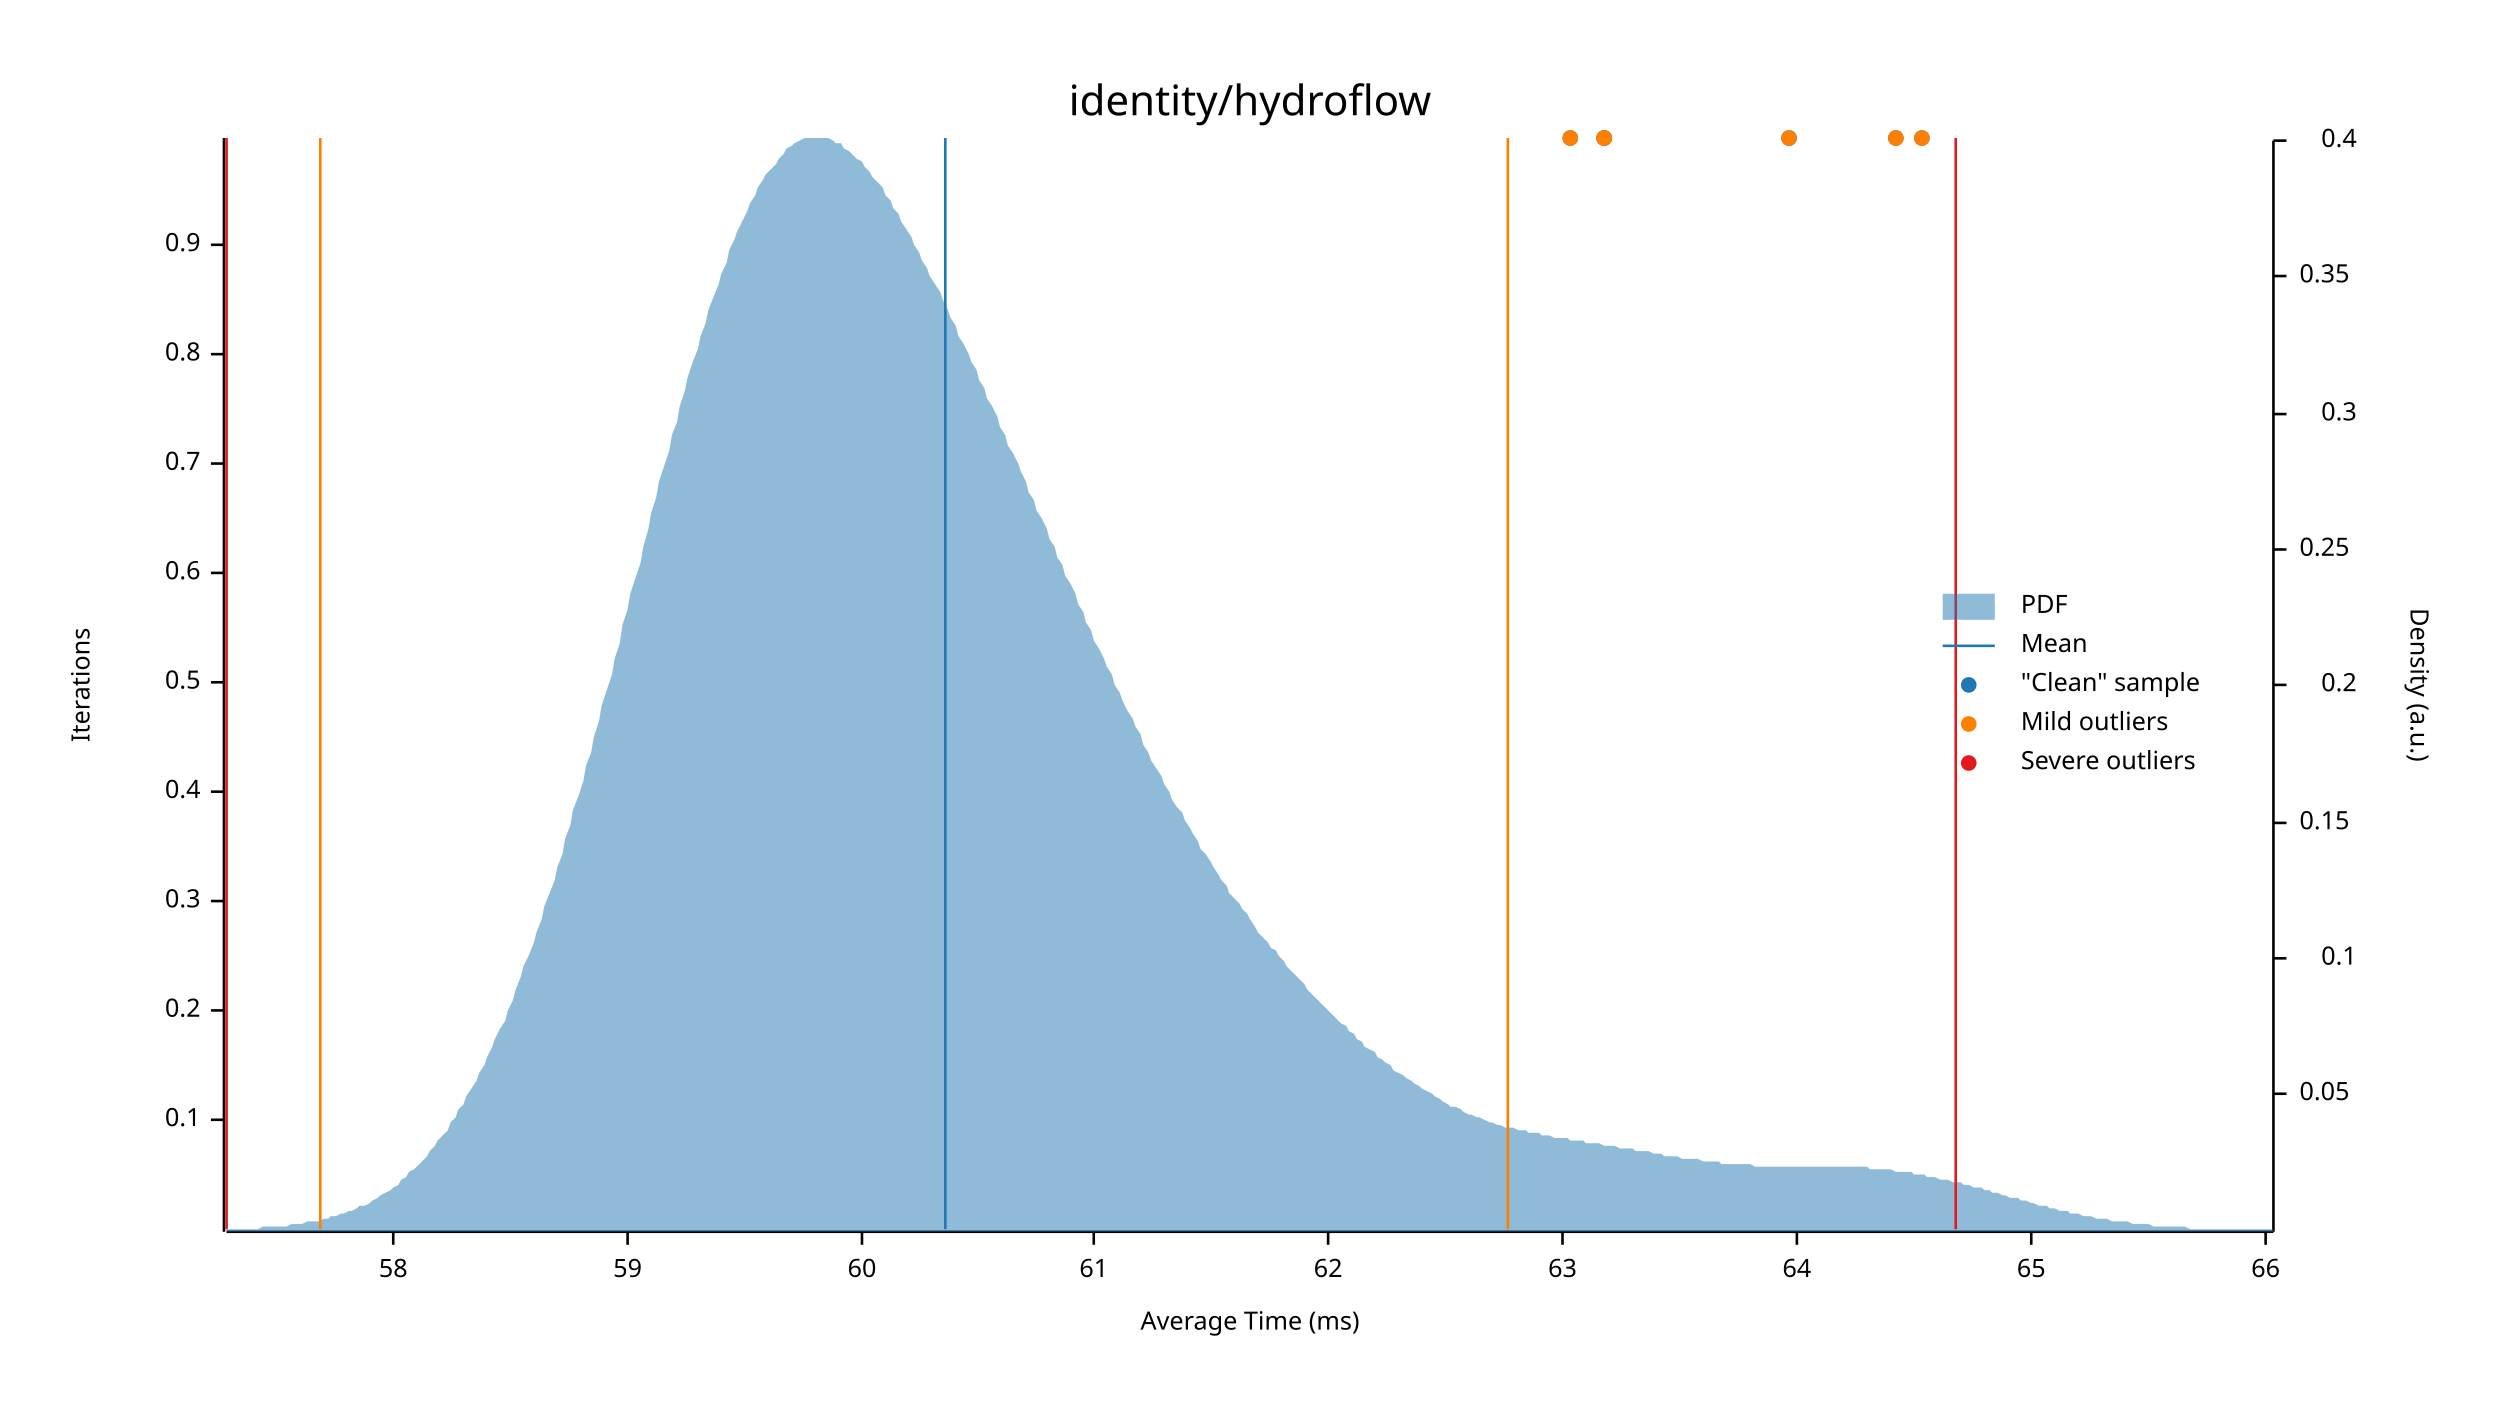
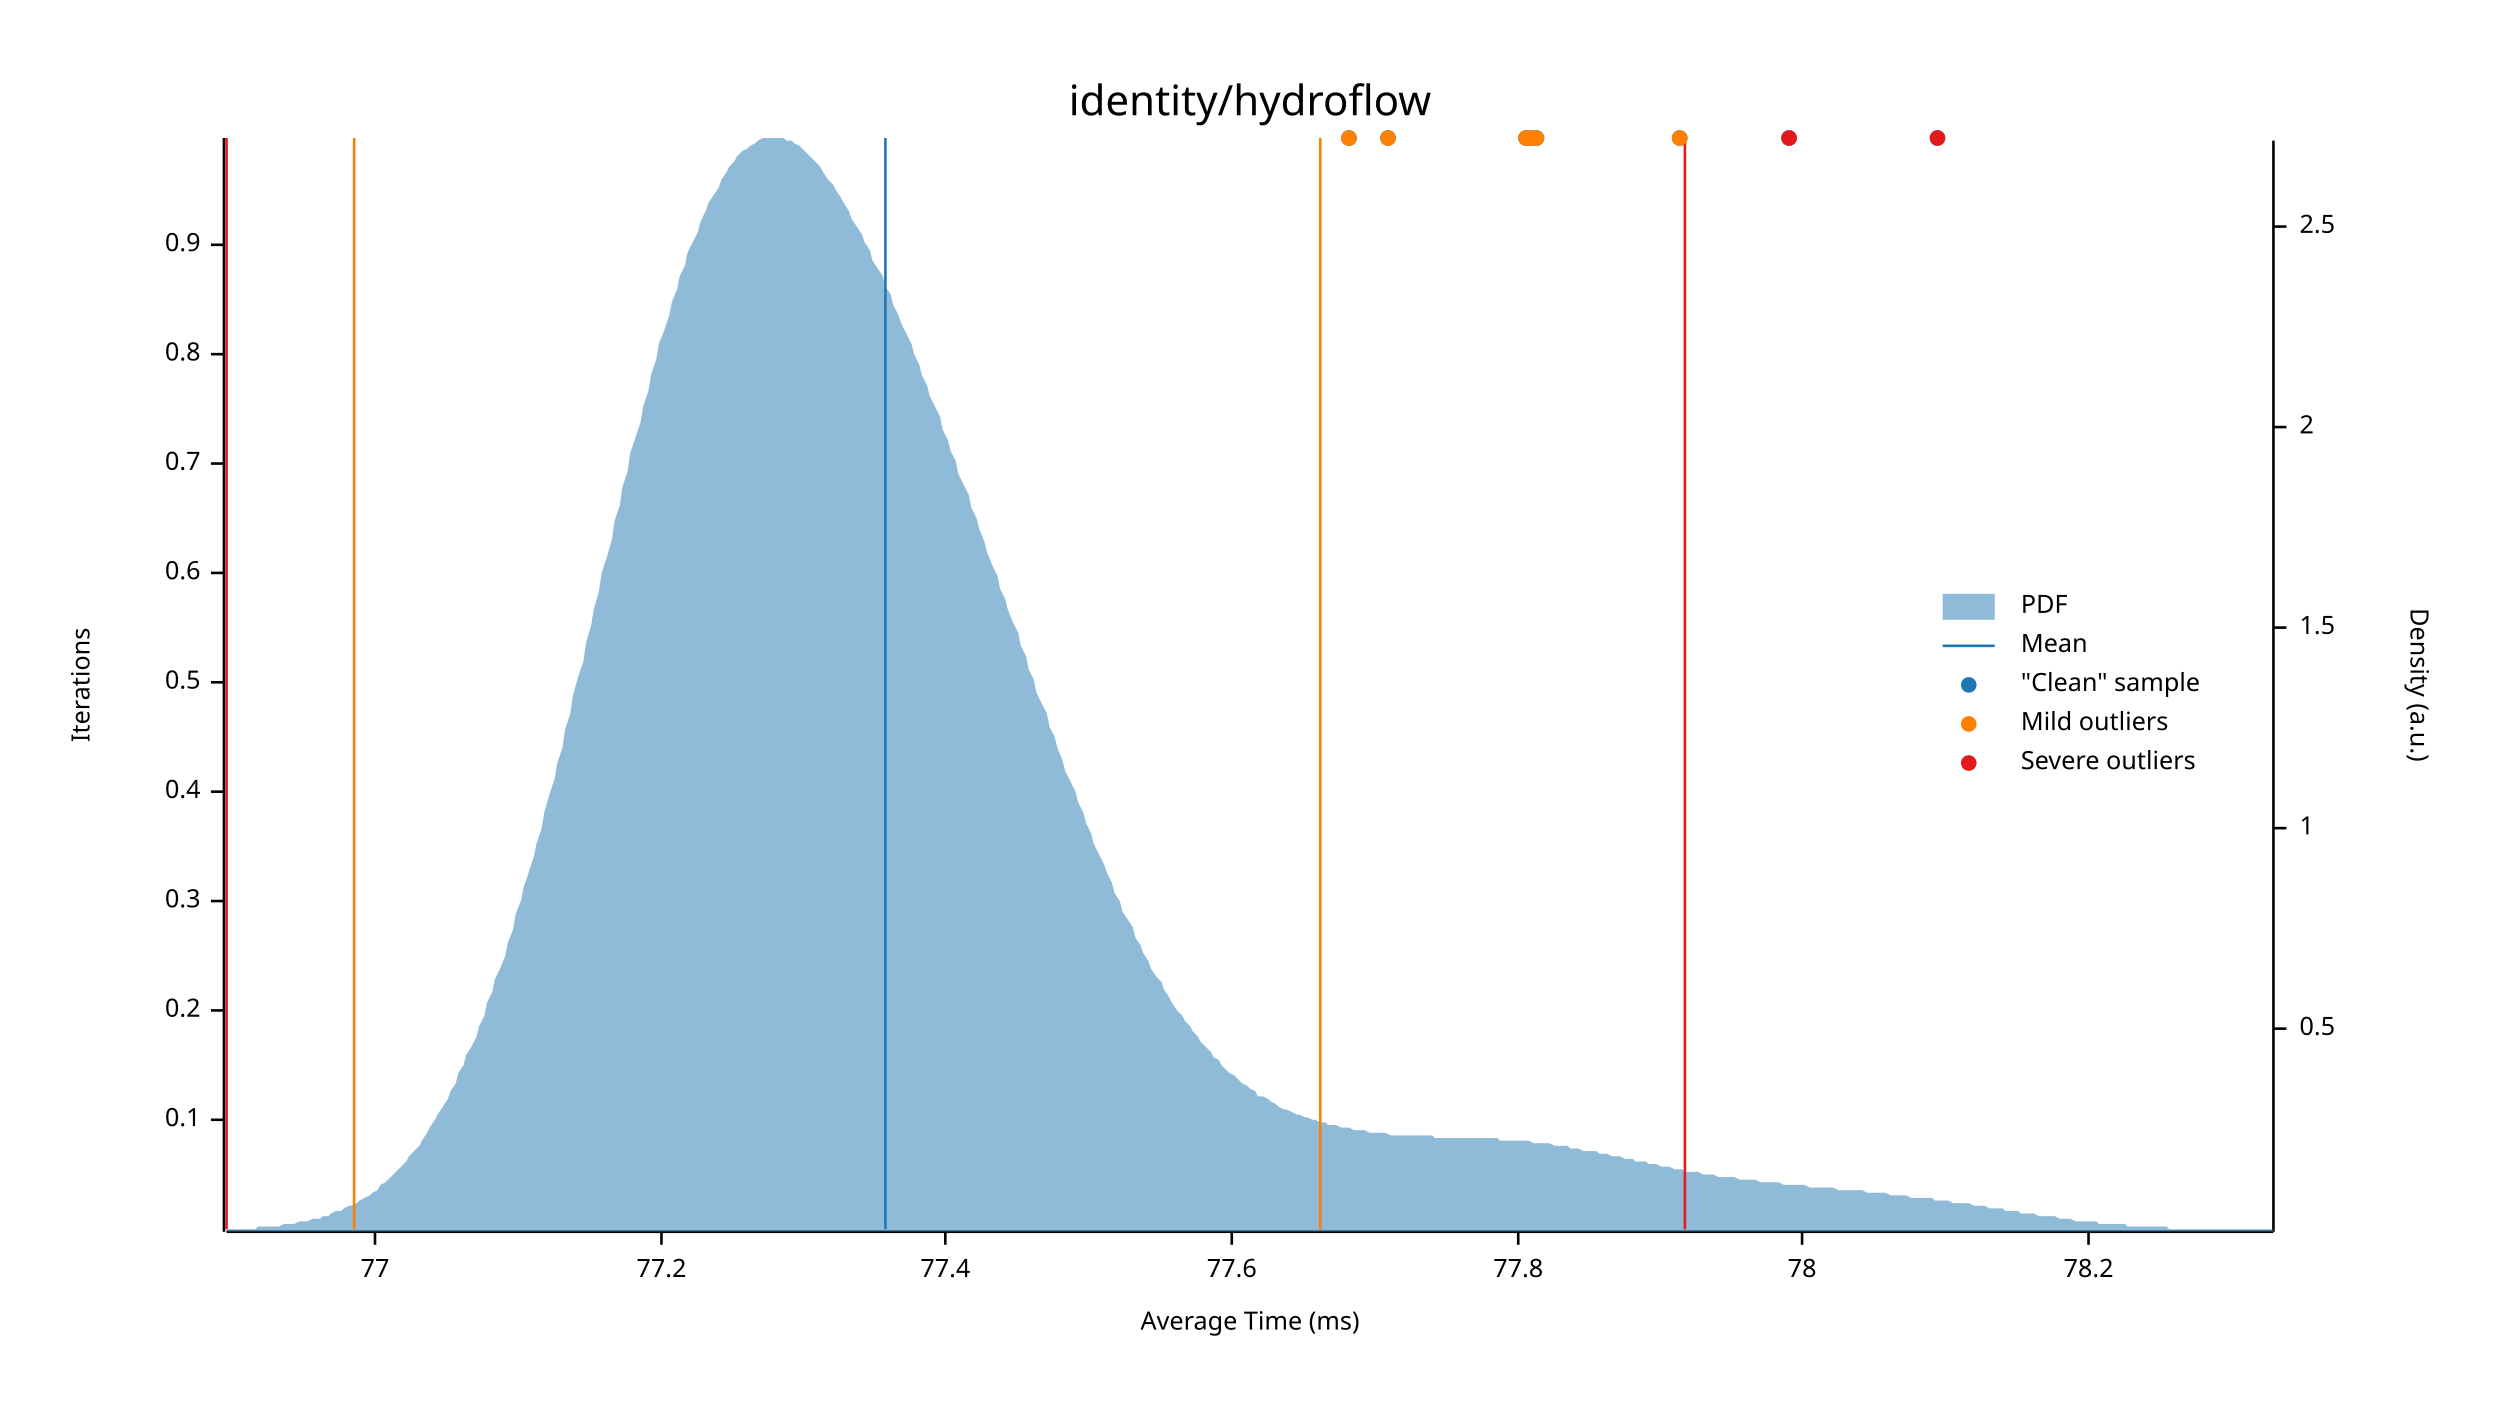
<svg xmlns="http://www.w3.org/2000/svg" width="960" height="540" viewBox="0 0 960 540">
  <text x="480" y="32" dy="0.76em" text-anchor="middle" font-family="sans-serif" font-size="16.129" opacity="1" fill="#000000">
identity/hydroflow
</text>
  <text x="27" y="263" dy="0.76em" text-anchor="middle" font-family="sans-serif" font-size="9.677" opacity="1" fill="#000000" transform="rotate(270, 27, 263)">
Iterations
</text>
  <text x="480" y="513" dy="-0.5ex" text-anchor="middle" font-family="sans-serif" font-size="9.677" opacity="1" fill="#000000">
Average Time (ms)
</text>
  <polyline fill="none" opacity="1" stroke="#000000" stroke-width="1" points="86,53 86,473 " />
  <text x="77" y="430" dy="0.5ex" text-anchor="end" font-family="sans-serif" font-size="9.677" opacity="1" fill="#000000">
0.1
</text>
  <polyline fill="none" opacity="1" stroke="#000000" stroke-width="1" points="81,430 86,430 " />
  <text x="77" y="388" dy="0.5ex" text-anchor="end" font-family="sans-serif" font-size="9.677" opacity="1" fill="#000000">
0.2
</text>
  <polyline fill="none" opacity="1" stroke="#000000" stroke-width="1" points="81,388 86,388 " />
  <text x="77" y="346" dy="0.5ex" text-anchor="end" font-family="sans-serif" font-size="9.677" opacity="1" fill="#000000">
0.3
</text>
  <polyline fill="none" opacity="1" stroke="#000000" stroke-width="1" points="81,346 86,346 " />
  <text x="77" y="304" dy="0.5ex" text-anchor="end" font-family="sans-serif" font-size="9.677" opacity="1" fill="#000000">
0.4
</text>
  <polyline fill="none" opacity="1" stroke="#000000" stroke-width="1" points="81,304 86,304 " />
  <text x="77" y="262" dy="0.5ex" text-anchor="end" font-family="sans-serif" font-size="9.677" opacity="1" fill="#000000">
0.5
</text>
  <polyline fill="none" opacity="1" stroke="#000000" stroke-width="1" points="81,262 86,262 " />
  <text x="77" y="220" dy="0.5ex" text-anchor="end" font-family="sans-serif" font-size="9.677" opacity="1" fill="#000000">
0.6
</text>
  <polyline fill="none" opacity="1" stroke="#000000" stroke-width="1" points="81,220 86,220 " />
  <text x="77" y="178" dy="0.5ex" text-anchor="end" font-family="sans-serif" font-size="9.677" opacity="1" fill="#000000">
0.7
</text>
  <polyline fill="none" opacity="1" stroke="#000000" stroke-width="1" points="81,178 86,178 " />
  <text x="77" y="136" dy="0.5ex" text-anchor="end" font-family="sans-serif" font-size="9.677" opacity="1" fill="#000000">
0.8
</text>
  <polyline fill="none" opacity="1" stroke="#000000" stroke-width="1" points="81,136 86,136 " />
  <text x="77" y="94" dy="0.5ex" text-anchor="end" font-family="sans-serif" font-size="9.677" opacity="1" fill="#000000">
0.9
</text>
  <polyline fill="none" opacity="1" stroke="#000000" stroke-width="1" points="81,94 86,94 " />
  <polyline fill="none" opacity="1" stroke="#000000" stroke-width="1" points="87,473 873,473 " />
-   <text x="151" y="483" dy="0.76em" text-anchor="middle" font-family="sans-serif" font-size="9.677" opacity="1" fill="#000000">
- 58
+   <text x="144" y="483" dy="0.76em" text-anchor="middle" font-family="sans-serif" font-size="9.677" opacity="1" fill="#000000">
+ 77
</text>
-   <polyline fill="none" opacity="1" stroke="#000000" stroke-width="1" points="151,473 151,478 " />
-   <text x="241" y="483" dy="0.76em" text-anchor="middle" font-family="sans-serif" font-size="9.677" opacity="1" fill="#000000">
- 59
+   <polyline fill="none" opacity="1" stroke="#000000" stroke-width="1" points="144,473 144,478 " />
+   <text x="254" y="483" dy="0.76em" text-anchor="middle" font-family="sans-serif" font-size="9.677" opacity="1" fill="#000000">
+ 77.2
</text>
-   <polyline fill="none" opacity="1" stroke="#000000" stroke-width="1" points="241,473 241,478 " />
-   <text x="331" y="483" dy="0.76em" text-anchor="middle" font-family="sans-serif" font-size="9.677" opacity="1" fill="#000000">
- 60
+   <polyline fill="none" opacity="1" stroke="#000000" stroke-width="1" points="254,473 254,478 " />
+   <text x="363" y="483" dy="0.76em" text-anchor="middle" font-family="sans-serif" font-size="9.677" opacity="1" fill="#000000">
+ 77.4
</text>
-   <polyline fill="none" opacity="1" stroke="#000000" stroke-width="1" points="331,473 331,478 " />
-   <text x="420" y="483" dy="0.76em" text-anchor="middle" font-family="sans-serif" font-size="9.677" opacity="1" fill="#000000">
- 61
+   <polyline fill="none" opacity="1" stroke="#000000" stroke-width="1" points="363,473 363,478 " />
+   <text x="473" y="483" dy="0.76em" text-anchor="middle" font-family="sans-serif" font-size="9.677" opacity="1" fill="#000000">
+ 77.6
</text>
-   <polyline fill="none" opacity="1" stroke="#000000" stroke-width="1" points="420,473 420,478 " />
-   <text x="510" y="483" dy="0.76em" text-anchor="middle" font-family="sans-serif" font-size="9.677" opacity="1" fill="#000000">
- 62
+   <polyline fill="none" opacity="1" stroke="#000000" stroke-width="1" points="473,473 473,478 " />
+   <text x="583" y="483" dy="0.76em" text-anchor="middle" font-family="sans-serif" font-size="9.677" opacity="1" fill="#000000">
+ 77.8
</text>
-   <polyline fill="none" opacity="1" stroke="#000000" stroke-width="1" points="510,473 510,478 " />
-   <text x="600" y="483" dy="0.76em" text-anchor="middle" font-family="sans-serif" font-size="9.677" opacity="1" fill="#000000">
- 63
+   <polyline fill="none" opacity="1" stroke="#000000" stroke-width="1" points="583,473 583,478 " />
+   <text x="692" y="483" dy="0.76em" text-anchor="middle" font-family="sans-serif" font-size="9.677" opacity="1" fill="#000000">
+ 78
</text>
-   <polyline fill="none" opacity="1" stroke="#000000" stroke-width="1" points="600,473 600,478 " />
-   <text x="690" y="483" dy="0.76em" text-anchor="middle" font-family="sans-serif" font-size="9.677" opacity="1" fill="#000000">
- 64
+   <polyline fill="none" opacity="1" stroke="#000000" stroke-width="1" points="692,473 692,478 " />
+   <text x="802" y="483" dy="0.76em" text-anchor="middle" font-family="sans-serif" font-size="9.677" opacity="1" fill="#000000">
+ 78.2
</text>
-   <polyline fill="none" opacity="1" stroke="#000000" stroke-width="1" points="690,473 690,478 " />
-   <text x="780" y="483" dy="0.76em" text-anchor="middle" font-family="sans-serif" font-size="9.677" opacity="1" fill="#000000">
- 65
- </text>
-   <polyline fill="none" opacity="1" stroke="#000000" stroke-width="1" points="780,473 780,478 " />
-   <text x="870" y="483" dy="0.76em" text-anchor="middle" font-family="sans-serif" font-size="9.677" opacity="1" fill="#000000">
- 66
- </text>
-   <polyline fill="none" opacity="1" stroke="#000000" stroke-width="1" points="870,473 870,478 " />
+   <polyline fill="none" opacity="1" stroke="#000000" stroke-width="1" points="802,473 802,478 " />
  <text x="933" y="263" dy="0.76em" text-anchor="middle" font-family="sans-serif" font-size="9.677" opacity="1" fill="#000000" transform="rotate(90, 933, 263)">
Density (a.u.)
</text>
  <polyline fill="none" opacity="1" stroke="#000000" stroke-width="1" points="873,54 873,473 " />
-   <text x="883" y="420" dy="0.5ex" text-anchor="start" font-family="sans-serif" font-size="9.677" opacity="1" fill="#000000">
- 0.05
+   <text x="883" y="395" dy="0.5ex" text-anchor="start" font-family="sans-serif" font-size="9.677" opacity="1" fill="#000000">
+ 0.5
</text>
-   <polyline fill="none" opacity="1" stroke="#000000" stroke-width="1" points="873,420 878,420 " />
-   <text x="905" y="368" dy="0.5ex" text-anchor="end" font-family="sans-serif" font-size="9.677" opacity="1" fill="#000000">
- 0.1
+   <polyline fill="none" opacity="1" stroke="#000000" stroke-width="1" points="873,395 878,395 " />
+   <text x="883" y="318" dy="0.5ex" text-anchor="start" font-family="sans-serif" font-size="9.677" opacity="1" fill="#000000">
+ 1
</text>
-   <polyline fill="none" opacity="1" stroke="#000000" stroke-width="1" points="873,368 878,368 " />
-   <text x="883" y="316" dy="0.5ex" text-anchor="start" font-family="sans-serif" font-size="9.677" opacity="1" fill="#000000">
- 0.15
+   <polyline fill="none" opacity="1" stroke="#000000" stroke-width="1" points="873,318 878,318 " />
+   <text x="883" y="241" dy="0.5ex" text-anchor="start" font-family="sans-serif" font-size="9.677" opacity="1" fill="#000000">
+ 1.5
</text>
-   <polyline fill="none" opacity="1" stroke="#000000" stroke-width="1" points="873,316 878,316 " />
-   <text x="905" y="263" dy="0.5ex" text-anchor="end" font-family="sans-serif" font-size="9.677" opacity="1" fill="#000000">
- 0.2
+   <polyline fill="none" opacity="1" stroke="#000000" stroke-width="1" points="873,241 878,241 " />
+   <text x="883" y="164" dy="0.5ex" text-anchor="start" font-family="sans-serif" font-size="9.677" opacity="1" fill="#000000">
+ 2
</text>
-   <polyline fill="none" opacity="1" stroke="#000000" stroke-width="1" points="873,263 878,263 " />
-   <text x="883" y="211" dy="0.5ex" text-anchor="start" font-family="sans-serif" font-size="9.677" opacity="1" fill="#000000">
- 0.25
+   <polyline fill="none" opacity="1" stroke="#000000" stroke-width="1" points="873,164 878,164 " />
+   <text x="883" y="87" dy="0.5ex" text-anchor="start" font-family="sans-serif" font-size="9.677" opacity="1" fill="#000000">
+ 2.5
</text>
-   <polyline fill="none" opacity="1" stroke="#000000" stroke-width="1" points="873,211 878,211 " />
-   <text x="905" y="159" dy="0.5ex" text-anchor="end" font-family="sans-serif" font-size="9.677" opacity="1" fill="#000000">
- 0.3
- </text>
-   <polyline fill="none" opacity="1" stroke="#000000" stroke-width="1" points="873,159 878,159 " />
-   <text x="883" y="106" dy="0.5ex" text-anchor="start" font-family="sans-serif" font-size="9.677" opacity="1" fill="#000000">
- 0.35
- </text>
-   <polyline fill="none" opacity="1" stroke="#000000" stroke-width="1" points="873,106 878,106 " />
-   <text x="905" y="54" dy="0.5ex" text-anchor="end" font-family="sans-serif" font-size="9.677" opacity="1" fill="#000000">
- 0.4
- </text>
-   <polyline fill="none" opacity="1" stroke="#000000" stroke-width="1" points="873,54 878,54 " />
-   <polygon opacity="0.5" fill="#1F78B4" points="87,472 88,472 90,472 91,472 93,472 94,472 96,472 98,472 99,472 101,471 102,471 104,471 105,471 107,471 109,471 110,471 112,470 113,470 115,470 116,470 118,469 120,469 121,469 123,469 124,468 126,468 127,467 129,467 131,466 132,466 134,465 135,465 137,464 138,463 140,463 142,462 143,461 145,460 146,459 148,458 150,457 151,456 153,455 154,453 156,452 157,450 159,449 161,447 162,446 164,444 165,442 167,440 168,438 170,436 172,434 173,431 175,429 176,426 178,424 179,421 181,418 183,415 184,412 186,409 187,406 189,402 190,399 192,395 194,392 195,388 197,384 198,380 200,375 201,371 203,367 205,362 206,358 208,353 209,348 211,343 213,338 214,333 216,328 217,322 219,317 220,311 222,306 224,300 225,294 227,289 228,283 230,277 231,271 233,265 235,259 236,253 238,247 239,240 241,234 242,228 244,222 246,216 247,210 249,203 250,197 252,191 253,185 255,179 257,173 258,167 260,162 261,156 263,150 264,145 266,139 268,134 269,129 271,124 272,119 274,114 276,109 277,105 279,101 280,96 282,92 283,89 285,85 287,81 288,78 290,75 291,72 293,69 294,67 296,65 298,63 299,61 301,59 302,57 304,56 305,55 307,54 309,53 310,53 312,53 313,53 315,53 316,53 318,53 320,54 321,55 323,55 324,57 326,58 327,59 329,61 331,62 332,64 334,66 335,68 337,70 339,72 340,75 342,77 343,80 345,82 346,85 348,88 350,91 351,94 353,97 354,100 356,103 357,106 359,109 361,112 362,115 364,119 365,122 367,125 368,129 370,132 372,136 373,139 375,142 376,146 378,149 379,153 381,156 383,160 384,164 386,167 387,171 389,174 391,178 392,181 394,185 395,189 397,192 398,196 400,199 402,203 403,207 405,210 406,214 408,217 409,221 411,224 413,228 414,232 416,235 417,239 419,242 420,246 422,249 424,253 425,256 427,259 428,263 430,266 431,269 433,273 435,276 436,279 438,282 439,286 441,289 442,292 444,295 446,298 447,301 449,304 450,307 452,310 454,312 455,315 457,318 458,320 460,323 461,326 463,328 465,331 466,333 468,336 469,338 471,340 472,343 474,345 476,347 477,349 479,351 480,353 482,356 483,358 485,360 487,362 488,364 490,365 491,367 493,369 494,371 496,373 498,375 499,376 501,378 502,380 504,382 505,383 507,385 509,387 510,388 512,390 513,391 515,393 517,394 518,396 520,397 521,399 523,400 524,402 526,403 528,404 529,406 531,407 532,408 534,409 535,411 537,412 539,413 540,414 542,415 543,416 545,417 546,418 548,419 550,420 551,421 553,422 554,423 556,424 557,425 559,425 561,426 562,427 564,428 565,428 567,429 568,429 570,430 572,431 573,431 575,432 576,432 578,433 580,433 581,433 583,434 584,434 586,434 587,435 589,435 591,435 592,436 594,436 595,436 597,437 598,437 600,437 602,437 603,438 605,438 606,438 608,438 609,439 611,439 613,439 614,439 616,440 617,440 619,440 620,440 622,441 624,441 625,441 627,441 628,442 630,442 632,442 633,442 635,443 636,443 638,443 639,444 641,444 643,444 644,444 646,445 647,445 649,445 650,445 652,445 654,446 655,446 657,446 658,446 660,446 661,447 663,447 665,447 666,447 668,447 669,447 671,447 672,447 674,448 676,448 677,448 679,448 680,448 682,448 683,448 685,448 687,448 688,448 690,448 691,448 693,448 695,448 696,448 698,448 699,448 701,448 702,448 704,448 706,448 707,448 709,448 710,448 712,448 713,448 715,448 717,448 718,449 720,449 721,449 723,449 724,449 726,449 728,450 729,450 731,450 732,450 734,450 735,451 737,451 739,451 740,452 742,452 743,452 745,453 746,453 748,453 750,454 751,454 753,454 754,455 756,455 758,456 759,456 761,456 762,457 764,457 765,458 767,458 769,459 770,459 772,460 773,460 775,460 776,461 778,461 780,462 781,462 783,463 784,463 786,463 787,464 789,464 791,465 792,465 794,465 795,466 797,466 798,466 800,467 802,467 803,467 805,468 806,468 808,468 809,468 811,469 813,469 814,469 816,469 817,469 819,470 821,470 822,470 824,470 825,470 827,471 828,471 830,471 832,471 833,471 835,471 836,471 838,471 839,471 841,472 843,472 844,472 846,472 847,472 849,472 850,472 852,472 854,472 855,472 857,472 858,472 860,472 861,472 863,472 865,472 866,472 868,472 869,472 871,472 873,472 873,473 87,473 " />
-   <polyline fill="none" opacity="1" stroke="#1F78B4" stroke-width="1" points="363,472 363,53 " />
-   <polyline fill="none" opacity="1" stroke="#FF7F00" stroke-width="1" points="123,472 123,53 " />
-   <polyline fill="none" opacity="1" stroke="#FF7F00" stroke-width="1" points="579,472 579,53 " />
+   <polyline fill="none" opacity="1" stroke="#000000" stroke-width="1" points="873,87 878,87 " />
+   <polygon opacity="0.5" fill="#1F78B4" points="87,472 88,472 90,472 91,472 93,472 94,472 96,472 98,472 99,471 101,471 102,471 104,471 105,471 107,471 109,470 110,470 112,470 113,470 115,469 116,469 118,469 120,468 121,468 123,468 124,467 126,467 127,466 129,465 131,465 132,464 134,463 135,463 137,462 138,461 140,460 142,459 143,458 145,457 146,455 148,454 150,452 151,451 153,449 154,448 156,446 157,444 159,442 161,440 162,438 164,435 165,433 167,430 168,428 170,425 172,422 173,419 175,416 176,412 178,409 179,405 181,402 183,398 184,394 186,390 187,385 189,381 190,376 192,372 194,367 195,362 197,357 198,351 200,346 201,341 203,335 205,329 206,324 208,318 209,312 211,305 213,299 214,293 216,287 217,280 219,274 220,267 222,260 224,254 225,247 227,240 228,234 230,227 231,220 233,214 235,207 236,200 238,194 239,187 241,181 242,174 244,168 246,162 247,156 249,150 250,144 252,138 253,132 255,127 257,121 258,116 260,111 261,106 263,102 264,97 266,93 268,89 269,85 271,81 272,78 274,75 276,72 277,69 279,66 280,64 282,62 283,60 285,58 287,57 288,56 290,55 291,54 293,53 294,53 296,53 298,53 299,53 301,53 302,54 304,54 305,55 307,56 309,58 310,59 312,61 313,62 315,64 316,66 318,69 320,71 321,73 323,76 324,78 326,81 327,84 329,87 331,90 332,93 334,96 335,100 337,103 339,106 340,110 342,113 343,117 345,121 346,124 348,128 350,132 351,136 353,140 354,144 356,148 357,152 359,156 361,160 362,165 364,169 365,173 367,177 368,182 370,186 372,190 373,195 375,199 376,203 378,208 379,212 381,217 383,221 384,226 386,230 387,234 389,239 391,243 392,248 394,252 395,257 397,261 398,266 400,270 402,274 403,279 405,283 406,287 408,292 409,296 411,300 413,304 414,308 416,312 417,316 419,320 420,324 422,328 424,332 425,335 427,339 428,343 430,346 431,350 433,353 435,356 436,360 438,363 439,366 441,369 442,372 444,375 446,377 447,380 449,383 450,385 452,388 454,390 455,392 457,394 458,396 460,398 461,400 463,402 465,404 466,406 468,407 469,409 471,411 472,412 474,413 476,415 477,416 479,417 480,418 482,419 483,421 485,421 487,422 488,423 490,424 491,425 493,426 494,426 496,427 498,428 499,428 501,429 502,429 504,430 505,430 507,431 509,431 510,432 512,432 513,432 515,433 517,433 518,433 520,434 521,434 523,434 524,434 526,435 528,435 529,435 531,435 532,435 534,436 535,436 537,436 539,436 540,436 542,436 543,436 545,436 546,436 548,436 550,436 551,437 553,437 554,437 556,437 557,437 559,437 561,437 562,437 564,437 565,437 567,437 568,437 570,437 572,437 573,437 575,437 576,438 578,438 580,438 581,438 583,438 584,438 586,438 587,438 589,439 591,439 592,439 594,439 595,439 597,440 598,440 600,440 602,440 603,441 605,441 606,441 608,442 609,442 611,442 613,442 614,443 616,443 617,443 619,444 620,444 622,444 624,445 625,445 627,445 628,446 630,446 632,446 633,447 635,447 636,447 638,448 639,448 641,448 643,449 644,449 646,449 647,450 649,450 650,450 652,450 654,451 655,451 657,451 658,451 660,452 661,452 663,452 665,452 666,452 668,453 669,453 671,453 672,453 674,453 676,454 677,454 679,454 680,454 682,454 683,454 685,455 687,455 688,455 690,455 691,455 693,455 695,456 696,456 698,456 699,456 701,456 702,456 704,456 706,457 707,457 709,457 710,457 712,457 713,457 715,457 717,458 718,458 720,458 721,458 723,458 724,458 726,459 728,459 729,459 731,459 732,459 734,460 735,460 737,460 739,460 740,460 742,460 743,461 745,461 746,461 748,461 750,462 751,462 753,462 754,462 756,462 758,463 759,463 761,463 762,463 764,464 765,464 767,464 769,464 770,465 772,465 773,465 775,465 776,466 778,466 780,466 781,466 783,467 784,467 786,467 787,467 789,467 791,468 792,468 794,468 795,468 797,469 798,469 800,469 802,469 803,469 805,469 806,470 808,470 809,470 811,470 813,470 814,470 816,470 817,471 819,471 821,471 822,471 824,471 825,471 827,471 828,471 830,471 832,471 833,472 835,472 836,472 838,472 839,472 841,472 843,472 844,472 846,472 847,472 849,472 850,472 852,472 854,472 855,472 857,472 858,472 860,472 861,472 863,472 865,472 866,472 868,472 869,472 871,472 873,472 873,473 87,473 " />
+   <polyline fill="none" opacity="1" stroke="#1F78B4" stroke-width="1" points="340,472 340,53 " />
+   <polyline fill="none" opacity="1" stroke="#FF7F00" stroke-width="1" points="136,472 136,53 " />
+   <polyline fill="none" opacity="1" stroke="#FF7F00" stroke-width="1" points="507,472 507,53 " />
  <polyline fill="none" opacity="1" stroke="#E31A1C" stroke-width="1" points="87,472 87,53 " />
-   <polyline fill="none" opacity="1" stroke="#E31A1C" stroke-width="1" points="751,472 751,53 " />
-   <circle cx="728" cy="53" r="3" opacity="1" fill="#1F78B4" stroke="none" stroke-width="1" />
-   <circle cx="603" cy="53" r="3" opacity="1" fill="#1F78B4" stroke="none" stroke-width="1" />
-   <circle cx="738" cy="53" r="3" opacity="1" fill="#1F78B4" stroke="none" stroke-width="1" />
+   <polyline fill="none" opacity="1" stroke="#E31A1C" stroke-width="1" points="647,472 647,53 " />
+   <circle cx="588" cy="53" r="3" opacity="1" fill="#1F78B4" stroke="none" stroke-width="1" />
+   <circle cx="518" cy="53" r="3" opacity="1" fill="#1F78B4" stroke="none" stroke-width="1" />
+   <circle cx="744" cy="53" r="3" opacity="1" fill="#1F78B4" stroke="none" stroke-width="1" />
+   <circle cx="533" cy="53" r="3" opacity="1" fill="#1F78B4" stroke="none" stroke-width="1" />
+   <circle cx="586" cy="53" r="3" opacity="1" fill="#1F78B4" stroke="none" stroke-width="1" />
  <circle cx="687" cy="53" r="3" opacity="1" fill="#1F78B4" stroke="none" stroke-width="1" />
-   <circle cx="616" cy="53" r="3" opacity="1" fill="#1F78B4" stroke="none" stroke-width="1" />
-   <circle cx="616" cy="53" r="3" opacity="1" fill="#1F78B4" stroke="none" stroke-width="1" />
-   <circle cx="728" cy="53" r="3" opacity="1" fill="#FF7F00" stroke="none" stroke-width="1" />
-   <circle cx="603" cy="53" r="3" opacity="1" fill="#FF7F00" stroke="none" stroke-width="1" />
-   <circle cx="738" cy="53" r="3" opacity="1" fill="#FF7F00" stroke="none" stroke-width="1" />
-   <circle cx="687" cy="53" r="3" opacity="1" fill="#FF7F00" stroke="none" stroke-width="1" />
-   <circle cx="616" cy="53" r="3" opacity="1" fill="#FF7F00" stroke="none" stroke-width="1" />
-   <circle cx="616" cy="53" r="3" opacity="1" fill="#FF7F00" stroke="none" stroke-width="1" />
+   <circle cx="645" cy="53" r="3" opacity="1" fill="#1F78B4" stroke="none" stroke-width="1" />
+   <circle cx="590" cy="53" r="3" opacity="1" fill="#1F78B4" stroke="none" stroke-width="1" />
+   <circle cx="588" cy="53" r="3" opacity="1" fill="#FF7F00" stroke="none" stroke-width="1" />
+   <circle cx="518" cy="53" r="3" opacity="1" fill="#FF7F00" stroke="none" stroke-width="1" />
+   <circle cx="533" cy="53" r="3" opacity="1" fill="#FF7F00" stroke="none" stroke-width="1" />
+   <circle cx="586" cy="53" r="3" opacity="1" fill="#FF7F00" stroke="none" stroke-width="1" />
+   <circle cx="645" cy="53" r="3" opacity="1" fill="#FF7F00" stroke="none" stroke-width="1" />
+   <circle cx="590" cy="53" r="3" opacity="1" fill="#FF7F00" stroke="none" stroke-width="1" />
+   <circle cx="744" cy="53" r="3" opacity="1" fill="#E31A1C" stroke="none" stroke-width="1" />
+   <circle cx="687" cy="53" r="3" opacity="1" fill="#E31A1C" stroke="none" stroke-width="1" />
  <text x="776" y="228" dy="0.76em" text-anchor="start" font-family="sans-serif" font-size="9.677" opacity="1" fill="#000000">
PDF
</text>
  <text x="776" y="243" dy="0.76em" text-anchor="start" font-family="sans-serif" font-size="9.677" opacity="1" fill="#000000">
Mean
</text>
  <text x="776" y="258" dy="0.76em" text-anchor="start" font-family="sans-serif" font-size="9.677" opacity="1" fill="#000000">
"Clean" sample
</text>
  <text x="776" y="273" dy="0.76em" text-anchor="start" font-family="sans-serif" font-size="9.677" opacity="1" fill="#000000">
Mild outliers
</text>
  <text x="776" y="288" dy="0.76em" text-anchor="start" font-family="sans-serif" font-size="9.677" opacity="1" fill="#000000">
Severe outliers
</text>
  <rect x="746" y="228" width="20" height="10" opacity="0.5" fill="#1F78B4" stroke="none" />
  <polyline fill="none" opacity="1" stroke="#1F78B4" stroke-width="1" points="746,248 766,248 " />
  <circle cx="756" cy="263" r="3" opacity="1" fill="#1F78B4" stroke="none" stroke-width="1" />
  <circle cx="756" cy="278" r="3" opacity="1" fill="#FF7F00" stroke="none" stroke-width="1" />
  <circle cx="756" cy="293" r="3" opacity="1" fill="#E31A1C" stroke="none" stroke-width="1" />
</svg>
